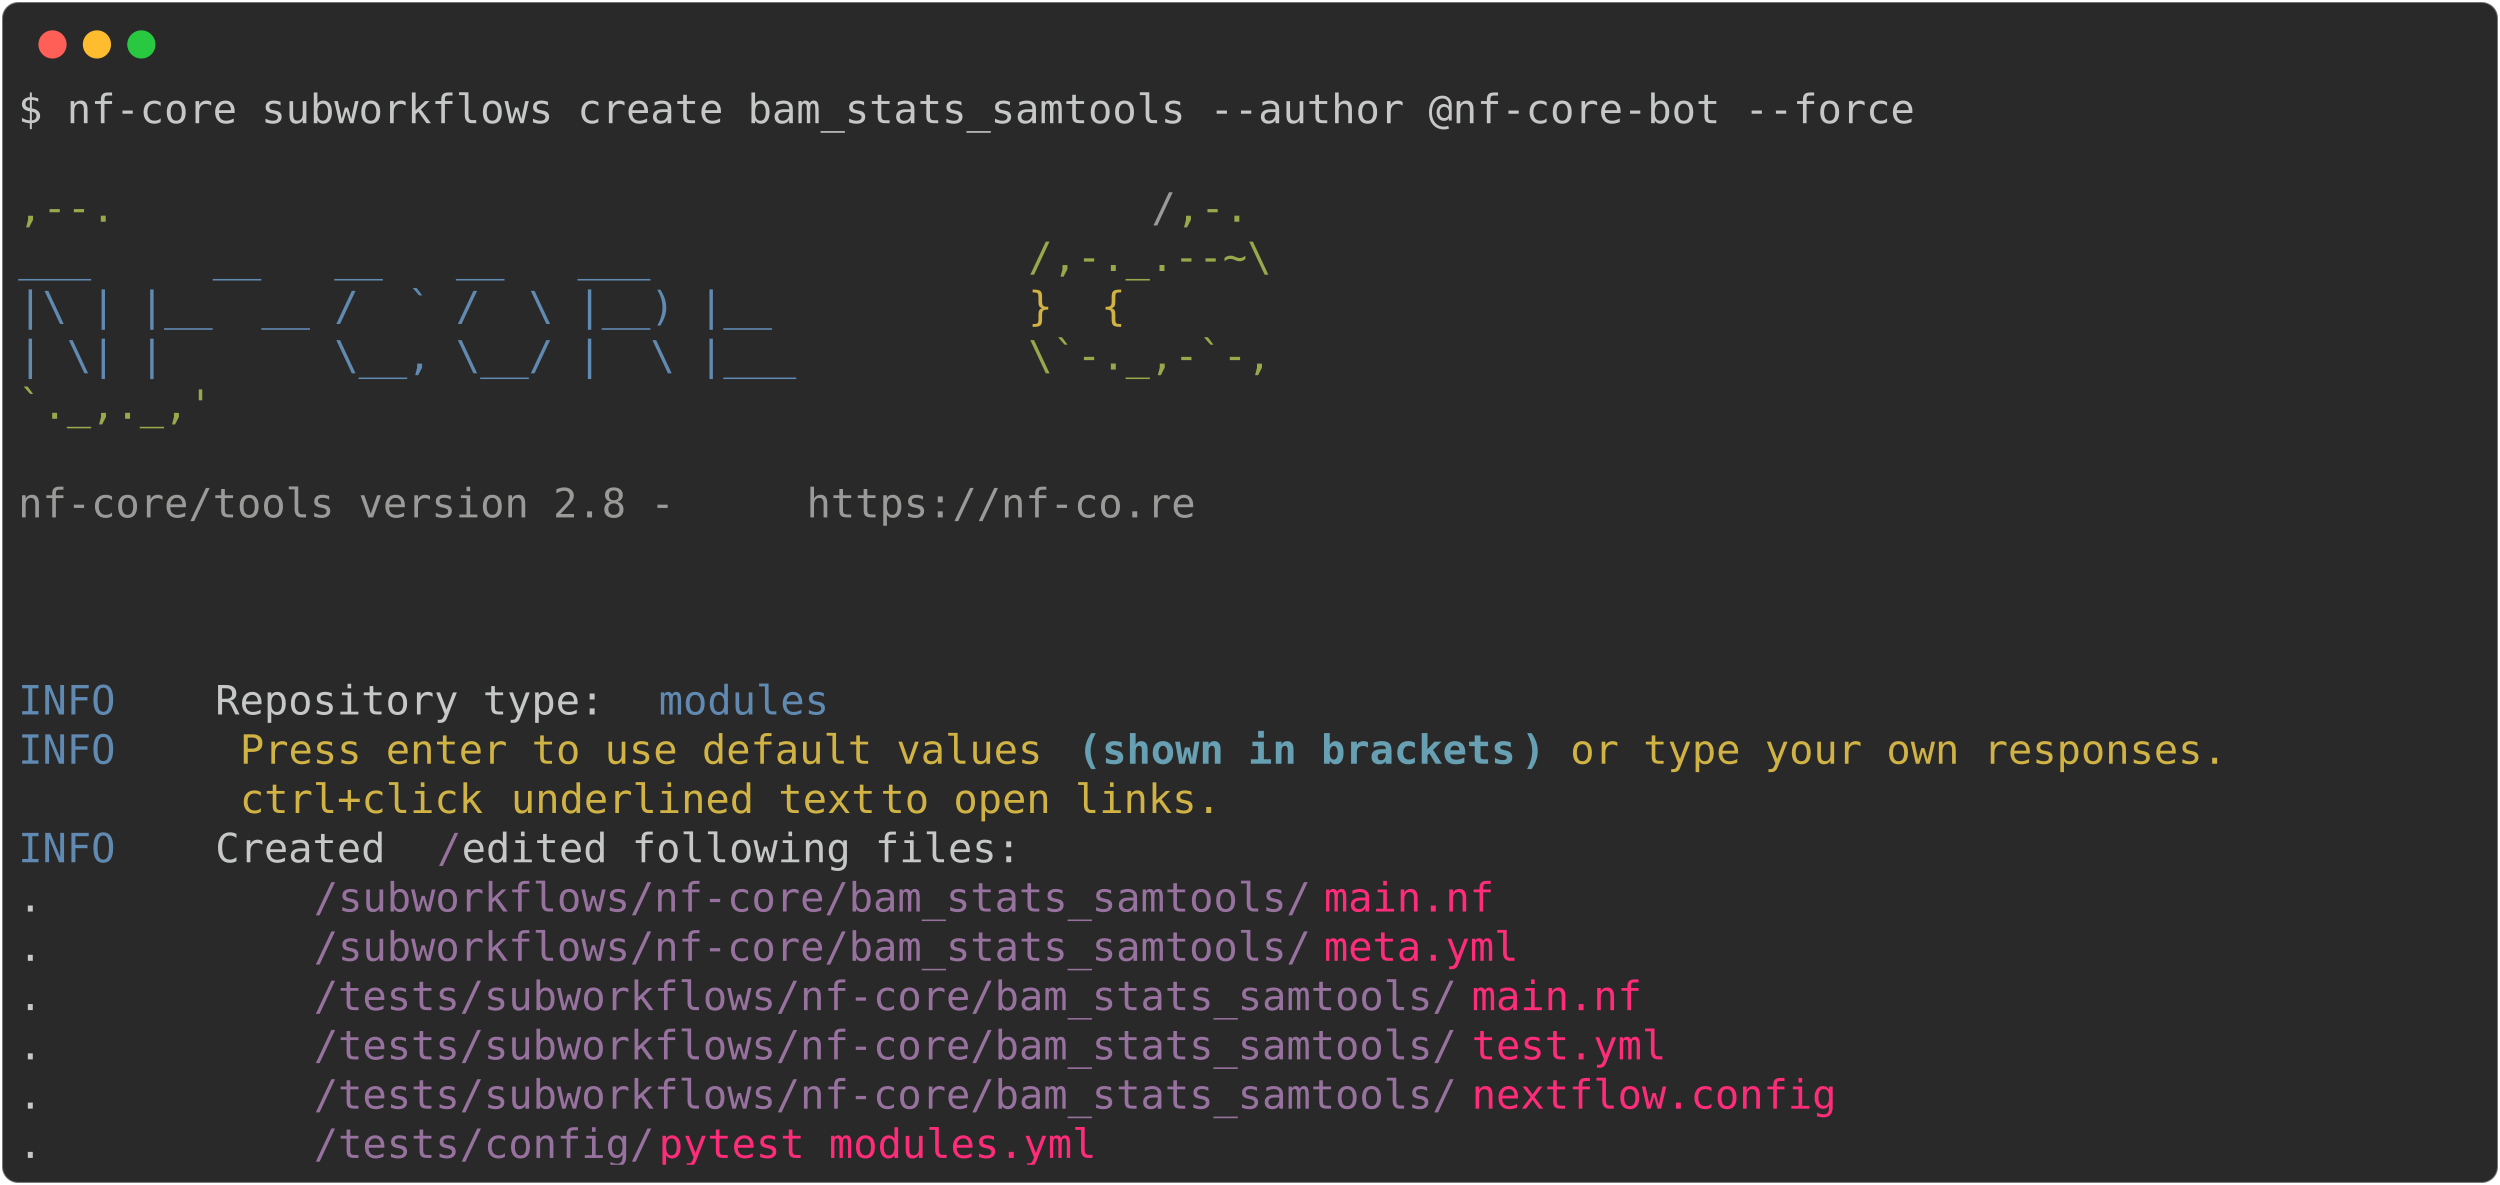
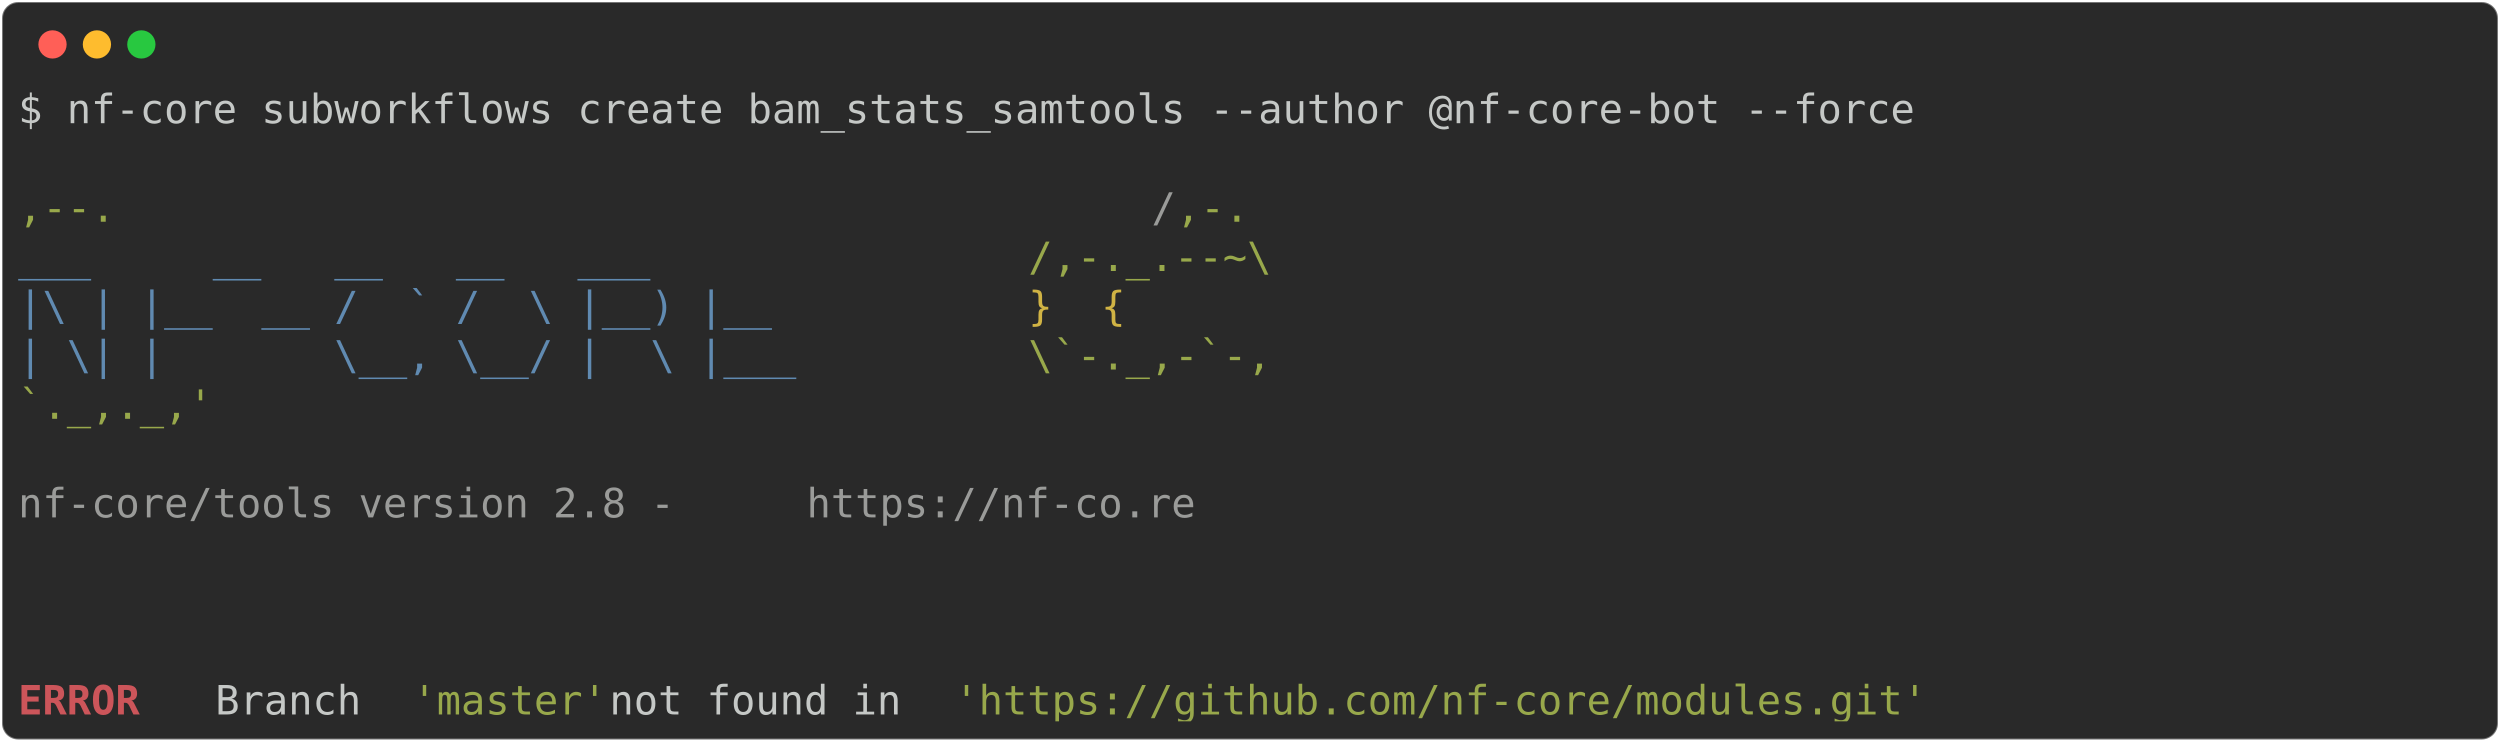
- <svg xmlns="http://www.w3.org/2000/svg" class="rich-terminal" viewBox="0 0 1238 586.8">
+ <svg xmlns="http://www.w3.org/2000/svg" class="rich-terminal" viewBox="0 0 1238 367.2">
  <style>

    @font-face {
        font-family: "Fira Code";
        src: local("FiraCode-Regular"),
                url("https://cdnjs.cloudflare.com/ajax/libs/firacode/6.2.0/woff2/FiraCode-Regular.woff2") format("woff2"),
                url("https://cdnjs.cloudflare.com/ajax/libs/firacode/6.2.0/woff/FiraCode-Regular.woff") format("woff");
        font-style: normal;
        font-weight: 400;
    }
    @font-face {
        font-family: "Fira Code";
        src: local("FiraCode-Bold"),
                url("https://cdnjs.cloudflare.com/ajax/libs/firacode/6.2.0/woff2/FiraCode-Bold.woff2") format("woff2"),
                url("https://cdnjs.cloudflare.com/ajax/libs/firacode/6.2.0/woff/FiraCode-Bold.woff") format("woff");
        font-style: bold;
        font-weight: 700;
    }

-     .terminal-3514492232-matrix {
+     .terminal-3555673557-matrix {
        font-family: Fira Code, monospace;
        font-size: 20px;
        line-height: 24.4px;
        font-variant-east-asian: full-width;
    }

-     .terminal-3514492232-title {
+     .terminal-3555673557-title {
        font-size: 18px;
        font-weight: bold;
        font-family: arial;
    }

-     .terminal-3514492232-r1 { fill: #c5c8c6 }
- .terminal-3514492232-r2 { fill: #98a84b }
- .terminal-3514492232-r3 { fill: #9a9b99 }
- .terminal-3514492232-r4 { fill: #608ab1 }
- .terminal-3514492232-r5 { fill: #d0b344 }
- .terminal-3514492232-r6 { fill: #68a0b3;font-weight: bold }
- .terminal-3514492232-r7 { fill: #98729f }
- .terminal-3514492232-r8 { fill: #ff2c7a }
+     .terminal-3555673557-r1 { fill: #c5c8c6 }
+ .terminal-3555673557-r2 { fill: #98a84b }
+ .terminal-3555673557-r3 { fill: #9a9b99 }
+ .terminal-3555673557-r4 { fill: #608ab1 }
+ .terminal-3555673557-r5 { fill: #d0b344 }
+ .terminal-3555673557-r6 { fill: #cc555a;font-weight: bold }
    </style>
  <defs>
-     <clipPath id="terminal-3514492232-clip-terminal">
-       <rect x="0" y="0" width="1219.0" height="535.8" />
+     <clipPath id="terminal-3555673557-clip-terminal">
+       <rect x="0" y="0" width="1219.0" height="316.2" />
    </clipPath>
-     <clipPath id="terminal-3514492232-line-0">
+     <clipPath id="terminal-3555673557-line-0">
      <rect x="0" y="1.5" width="1220" height="24.65" />
    </clipPath>
-     <clipPath id="terminal-3514492232-line-1">
+     <clipPath id="terminal-3555673557-line-1">
      <rect x="0" y="25.9" width="1220" height="24.65" />
    </clipPath>
-     <clipPath id="terminal-3514492232-line-2">
+     <clipPath id="terminal-3555673557-line-2">
      <rect x="0" y="50.3" width="1220" height="24.65" />
    </clipPath>
-     <clipPath id="terminal-3514492232-line-3">
+     <clipPath id="terminal-3555673557-line-3">
      <rect x="0" y="74.7" width="1220" height="24.65" />
    </clipPath>
-     <clipPath id="terminal-3514492232-line-4">
+     <clipPath id="terminal-3555673557-line-4">
      <rect x="0" y="99.1" width="1220" height="24.65" />
    </clipPath>
-     <clipPath id="terminal-3514492232-line-5">
+     <clipPath id="terminal-3555673557-line-5">
      <rect x="0" y="123.5" width="1220" height="24.65" />
    </clipPath>
-     <clipPath id="terminal-3514492232-line-6">
+     <clipPath id="terminal-3555673557-line-6">
      <rect x="0" y="147.9" width="1220" height="24.65" />
    </clipPath>
-     <clipPath id="terminal-3514492232-line-7">
+     <clipPath id="terminal-3555673557-line-7">
      <rect x="0" y="172.3" width="1220" height="24.65" />
    </clipPath>
-     <clipPath id="terminal-3514492232-line-8">
+     <clipPath id="terminal-3555673557-line-8">
      <rect x="0" y="196.7" width="1220" height="24.65" />
    </clipPath>
-     <clipPath id="terminal-3514492232-line-9">
+     <clipPath id="terminal-3555673557-line-9">
      <rect x="0" y="221.1" width="1220" height="24.65" />
    </clipPath>
-     <clipPath id="terminal-3514492232-line-10">
+     <clipPath id="terminal-3555673557-line-10">
      <rect x="0" y="245.5" width="1220" height="24.65" />
    </clipPath>
-     <clipPath id="terminal-3514492232-line-11">
+     <clipPath id="terminal-3555673557-line-11">
      <rect x="0" y="269.9" width="1220" height="24.65" />
    </clipPath>
-     <clipPath id="terminal-3514492232-line-12">
-       <rect x="0" y="294.3" width="1220" height="24.65" />
-     </clipPath>
-     <clipPath id="terminal-3514492232-line-13">
-       <rect x="0" y="318.7" width="1220" height="24.65" />
-     </clipPath>
-     <clipPath id="terminal-3514492232-line-14">
-       <rect x="0" y="343.1" width="1220" height="24.65" />
-     </clipPath>
-     <clipPath id="terminal-3514492232-line-15">
-       <rect x="0" y="367.5" width="1220" height="24.65" />
-     </clipPath>
-     <clipPath id="terminal-3514492232-line-16">
-       <rect x="0" y="391.9" width="1220" height="24.65" />
-     </clipPath>
-     <clipPath id="terminal-3514492232-line-17">
-       <rect x="0" y="416.3" width="1220" height="24.65" />
-     </clipPath>
-     <clipPath id="terminal-3514492232-line-18">
-       <rect x="0" y="440.7" width="1220" height="24.65" />
-     </clipPath>
-     <clipPath id="terminal-3514492232-line-19">
-       <rect x="0" y="465.1" width="1220" height="24.65" />
-     </clipPath>
-     <clipPath id="terminal-3514492232-line-20">
-       <rect x="0" y="489.5" width="1220" height="24.65" />
-     </clipPath>
  </defs>
-   <rect fill="#292929" stroke="rgba(255,255,255,0.35)" stroke-width="1" x="1" y="1" width="1236" height="584.8" rx="8" />
+   <rect fill="#292929" stroke="rgba(255,255,255,0.35)" stroke-width="1" x="1" y="1" width="1236" height="365.2" rx="8" />
  <g transform="translate(26,22)">
    <circle cx="0" cy="0" r="7" fill="#ff5f57" />
    <circle cx="22" cy="0" r="7" fill="#febc2e" />
    <circle cx="44" cy="0" r="7" fill="#28c840" />
  </g>
-   <g transform="translate(9, 41)" clip-path="url(#terminal-3514492232-clip-terminal)">
-     <g class="terminal-3514492232-matrix">
-       <text class="terminal-3514492232-r1" x="0" y="20" textLength="951.6" clip-path="url(#terminal-3514492232-line-0)">$ nf-core subworkflows create bam_stats_samtools --author @nf-core-bot --force</text>
-       <text class="terminal-3514492232-r1" x="1220" y="20" textLength="12.2" clip-path="url(#terminal-3514492232-line-0)">
+   <g transform="translate(9, 41)" clip-path="url(#terminal-3555673557-clip-terminal)">
+     <g class="terminal-3555673557-matrix">
+       <text class="terminal-3555673557-r1" x="0" y="20" textLength="951.6" clip-path="url(#terminal-3555673557-line-0)">$ nf-core subworkflows create bam_stats_samtools --author @nf-core-bot --force</text>
+       <text class="terminal-3555673557-r1" x="1220" y="20" textLength="12.2" clip-path="url(#terminal-3555673557-line-0)">
</text>
-       <text class="terminal-3514492232-r1" x="1220" y="44.4" textLength="12.2" clip-path="url(#terminal-3514492232-line-1)">
+       <text class="terminal-3555673557-r1" x="1220" y="44.4" textLength="12.2" clip-path="url(#terminal-3555673557-line-1)">
</text>
-       <text class="terminal-3514492232-r2" x="0" y="68.8" textLength="561.2" clip-path="url(#terminal-3514492232-line-2)">                                          ,--.</text>
-       <text class="terminal-3514492232-r3" x="561.2" y="68.8" textLength="12.2" clip-path="url(#terminal-3514492232-line-2)">/</text>
-       <text class="terminal-3514492232-r2" x="573.4" y="68.8" textLength="36.6" clip-path="url(#terminal-3514492232-line-2)">,-.</text>
-       <text class="terminal-3514492232-r1" x="1220" y="68.8" textLength="12.2" clip-path="url(#terminal-3514492232-line-2)">
+       <text class="terminal-3555673557-r2" x="0" y="68.8" textLength="561.2" clip-path="url(#terminal-3555673557-line-2)">                                          ,--.</text>
+       <text class="terminal-3555673557-r3" x="561.2" y="68.8" textLength="12.2" clip-path="url(#terminal-3555673557-line-2)">/</text>
+       <text class="terminal-3555673557-r2" x="573.4" y="68.8" textLength="36.6" clip-path="url(#terminal-3555673557-line-2)">,-.</text>
+       <text class="terminal-3555673557-r1" x="1220" y="68.8" textLength="12.2" clip-path="url(#terminal-3555673557-line-2)">
</text>
-       <text class="terminal-3514492232-r4" x="0" y="93.2" textLength="500.2" clip-path="url(#terminal-3514492232-line-3)">          ___     __   __   __   ___     </text>
-       <text class="terminal-3514492232-r2" x="500.2" y="93.2" textLength="122" clip-path="url(#terminal-3514492232-line-3)">/,-._.--~\</text>
-       <text class="terminal-3514492232-r1" x="1220" y="93.2" textLength="12.2" clip-path="url(#terminal-3514492232-line-3)">
+       <text class="terminal-3555673557-r4" x="0" y="93.2" textLength="500.2" clip-path="url(#terminal-3555673557-line-3)">          ___     __   __   __   ___     </text>
+       <text class="terminal-3555673557-r2" x="500.2" y="93.2" textLength="122" clip-path="url(#terminal-3555673557-line-3)">/,-._.--~\</text>
+       <text class="terminal-3555673557-r1" x="1220" y="93.2" textLength="12.2" clip-path="url(#terminal-3555673557-line-3)">
</text>
-       <text class="terminal-3514492232-r4" x="0" y="117.6" textLength="500.2" clip-path="url(#terminal-3514492232-line-4)">    |\ | |__  __ /  ` /  \ |__) |__      </text>
-       <text class="terminal-3514492232-r5" x="500.2" y="117.6" textLength="85.4" clip-path="url(#terminal-3514492232-line-4)">   }  {</text>
-       <text class="terminal-3514492232-r1" x="1220" y="117.6" textLength="12.2" clip-path="url(#terminal-3514492232-line-4)">
+       <text class="terminal-3555673557-r4" x="0" y="117.6" textLength="500.2" clip-path="url(#terminal-3555673557-line-4)">    |\ | |__  __ /  ` /  \ |__) |__      </text>
+       <text class="terminal-3555673557-r5" x="500.2" y="117.6" textLength="85.4" clip-path="url(#terminal-3555673557-line-4)">   }  {</text>
+       <text class="terminal-3555673557-r1" x="1220" y="117.6" textLength="12.2" clip-path="url(#terminal-3555673557-line-4)">
</text>
-       <text class="terminal-3514492232-r4" x="0" y="142" textLength="500.2" clip-path="url(#terminal-3514492232-line-5)">    | \| |       \__, \__/ |  \ |___     </text>
-       <text class="terminal-3514492232-r2" x="500.2" y="142" textLength="122" clip-path="url(#terminal-3514492232-line-5)">\`-._,-`-,</text>
-       <text class="terminal-3514492232-r1" x="1220" y="142" textLength="12.2" clip-path="url(#terminal-3514492232-line-5)">
+       <text class="terminal-3555673557-r4" x="0" y="142" textLength="500.2" clip-path="url(#terminal-3555673557-line-5)">    | \| |       \__, \__/ |  \ |___     </text>
+       <text class="terminal-3555673557-r2" x="500.2" y="142" textLength="122" clip-path="url(#terminal-3555673557-line-5)">\`-._,-`-,</text>
+       <text class="terminal-3555673557-r1" x="1220" y="142" textLength="12.2" clip-path="url(#terminal-3555673557-line-5)">
</text>
-       <text class="terminal-3514492232-r2" x="0" y="166.4" textLength="610" clip-path="url(#terminal-3514492232-line-6)">                                          `._,._,'</text>
-       <text class="terminal-3514492232-r1" x="1220" y="166.4" textLength="12.2" clip-path="url(#terminal-3514492232-line-6)">
+       <text class="terminal-3555673557-r2" x="0" y="166.4" textLength="610" clip-path="url(#terminal-3555673557-line-6)">                                          `._,._,'</text>
+       <text class="terminal-3555673557-r1" x="1220" y="166.4" textLength="12.2" clip-path="url(#terminal-3555673557-line-6)">
</text>
-       <text class="terminal-3514492232-r1" x="1220" y="190.8" textLength="12.2" clip-path="url(#terminal-3514492232-line-7)">
+       <text class="terminal-3555673557-r1" x="1220" y="190.8" textLength="12.2" clip-path="url(#terminal-3555673557-line-7)">
</text>
-       <text class="terminal-3514492232-r3" x="0" y="215.2" textLength="390.4" clip-path="url(#terminal-3514492232-line-8)">    nf-core/tools version 2.8 - </text>
-       <text class="terminal-3514492232-r3" x="390.4" y="215.2" textLength="195.2" clip-path="url(#terminal-3514492232-line-8)">https://nf-co.re</text>
-       <text class="terminal-3514492232-r1" x="1220" y="215.2" textLength="12.2" clip-path="url(#terminal-3514492232-line-8)">
+       <text class="terminal-3555673557-r3" x="0" y="215.2" textLength="390.4" clip-path="url(#terminal-3555673557-line-8)">    nf-core/tools version 2.8 - </text>
+       <text class="terminal-3555673557-r3" x="390.4" y="215.2" textLength="195.2" clip-path="url(#terminal-3555673557-line-8)">https://nf-co.re</text>
+       <text class="terminal-3555673557-r1" x="1220" y="215.2" textLength="12.2" clip-path="url(#terminal-3555673557-line-8)">
</text>
-       <text class="terminal-3514492232-r1" x="1220" y="239.6" textLength="12.2" clip-path="url(#terminal-3514492232-line-9)">
+       <text class="terminal-3555673557-r1" x="1220" y="239.6" textLength="12.2" clip-path="url(#terminal-3555673557-line-9)">
</text>
-       <text class="terminal-3514492232-r1" x="1220" y="264" textLength="12.2" clip-path="url(#terminal-3514492232-line-10)">
+       <text class="terminal-3555673557-r1" x="1220" y="264" textLength="12.2" clip-path="url(#terminal-3555673557-line-10)">
</text>
-       <text class="terminal-3514492232-r1" x="1220" y="288.4" textLength="12.2" clip-path="url(#terminal-3514492232-line-11)">
+       <text class="terminal-3555673557-r1" x="1220" y="288.4" textLength="12.2" clip-path="url(#terminal-3555673557-line-11)">
</text>
-       <text class="terminal-3514492232-r4" x="0" y="312.8" textLength="97.6" clip-path="url(#terminal-3514492232-line-12)">INFO    </text>
-       <text class="terminal-3514492232-r1" x="97.6" y="312.8" textLength="219.6" clip-path="url(#terminal-3514492232-line-12)"> Repository type: </text>
-       <text class="terminal-3514492232-r4" x="317.2" y="312.8" textLength="85.4" clip-path="url(#terminal-3514492232-line-12)">modules</text>
-       <text class="terminal-3514492232-r1" x="1220" y="312.8" textLength="12.2" clip-path="url(#terminal-3514492232-line-12)">
- </text>
-       <text class="terminal-3514492232-r4" x="0" y="337.2" textLength="97.6" clip-path="url(#terminal-3514492232-line-13)">INFO    </text>
-       <text class="terminal-3514492232-r5" x="109.8" y="337.2" textLength="414.8" clip-path="url(#terminal-3514492232-line-13)">Press enter to use default values </text>
-       <text class="terminal-3514492232-r6" x="524.6" y="337.2" textLength="12.2" clip-path="url(#terminal-3514492232-line-13)">(</text>
-       <text class="terminal-3514492232-r6" x="536.8" y="337.2" textLength="207.4" clip-path="url(#terminal-3514492232-line-13)">shown in brackets</text>
-       <text class="terminal-3514492232-r6" x="744.2" y="337.2" textLength="12.2" clip-path="url(#terminal-3514492232-line-13)">)</text>
-       <text class="terminal-3514492232-r5" x="768.6" y="337.2" textLength="341.6" clip-path="url(#terminal-3514492232-line-13)">or type your own responses. </text>
-       <text class="terminal-3514492232-r1" x="1220" y="337.2" textLength="12.2" clip-path="url(#terminal-3514492232-line-13)">
- </text>
-       <text class="terminal-3514492232-r5" x="109.8" y="361.6" textLength="134.2" clip-path="url(#terminal-3514492232-line-14)">ctrl+click </text>
-       <text class="terminal-3514492232-r5" x="244" y="361.6" textLength="183" clip-path="url(#terminal-3514492232-line-14)">underlined text</text>
-       <text class="terminal-3514492232-r5" x="427" y="361.6" textLength="183" clip-path="url(#terminal-3514492232-line-14)"> to open links.</text>
-       <text class="terminal-3514492232-r1" x="1220" y="361.6" textLength="12.2" clip-path="url(#terminal-3514492232-line-14)">
- </text>
-       <text class="terminal-3514492232-r4" x="0" y="386" textLength="97.6" clip-path="url(#terminal-3514492232-line-15)">INFO    </text>
-       <text class="terminal-3514492232-r1" x="97.6" y="386" textLength="109.8" clip-path="url(#terminal-3514492232-line-15)"> Created </text>
-       <text class="terminal-3514492232-r7" x="207.4" y="386" textLength="12.2" clip-path="url(#terminal-3514492232-line-15)">/</text>
-       <text class="terminal-3514492232-r1" x="219.6" y="386" textLength="1000.4" clip-path="url(#terminal-3514492232-line-15)"> edited following files:                                                          </text>
-       <text class="terminal-3514492232-r1" x="1220" y="386" textLength="12.2" clip-path="url(#terminal-3514492232-line-15)">
- </text>
-       <text class="terminal-3514492232-r1" x="0" y="410.4" textLength="146.4" clip-path="url(#terminal-3514492232-line-16)">           .</text>
-       <text class="terminal-3514492232-r7" x="146.4" y="410.4" textLength="500.2" clip-path="url(#terminal-3514492232-line-16)">/subworkflows/nf-core/bam_stats_samtools/</text>
-       <text class="terminal-3514492232-r8" x="646.6" y="410.4" textLength="85.4" clip-path="url(#terminal-3514492232-line-16)">main.nf</text>
-       <text class="terminal-3514492232-r1" x="1220" y="410.4" textLength="12.2" clip-path="url(#terminal-3514492232-line-16)">
- </text>
-       <text class="terminal-3514492232-r1" x="0" y="434.8" textLength="146.4" clip-path="url(#terminal-3514492232-line-17)">           .</text>
-       <text class="terminal-3514492232-r7" x="146.4" y="434.8" textLength="500.2" clip-path="url(#terminal-3514492232-line-17)">/subworkflows/nf-core/bam_stats_samtools/</text>
-       <text class="terminal-3514492232-r8" x="646.6" y="434.8" textLength="97.6" clip-path="url(#terminal-3514492232-line-17)">meta.yml</text>
-       <text class="terminal-3514492232-r1" x="1220" y="434.8" textLength="12.2" clip-path="url(#terminal-3514492232-line-17)">
- </text>
-       <text class="terminal-3514492232-r1" x="0" y="459.2" textLength="146.4" clip-path="url(#terminal-3514492232-line-18)">           .</text>
-       <text class="terminal-3514492232-r7" x="146.4" y="459.2" textLength="573.4" clip-path="url(#terminal-3514492232-line-18)">/tests/subworkflows/nf-core/bam_stats_samtools/</text>
-       <text class="terminal-3514492232-r8" x="719.8" y="459.2" textLength="85.4" clip-path="url(#terminal-3514492232-line-18)">main.nf</text>
-       <text class="terminal-3514492232-r1" x="1220" y="459.2" textLength="12.2" clip-path="url(#terminal-3514492232-line-18)">
- </text>
-       <text class="terminal-3514492232-r1" x="0" y="483.6" textLength="146.4" clip-path="url(#terminal-3514492232-line-19)">           .</text>
-       <text class="terminal-3514492232-r7" x="146.4" y="483.6" textLength="573.4" clip-path="url(#terminal-3514492232-line-19)">/tests/subworkflows/nf-core/bam_stats_samtools/</text>
-       <text class="terminal-3514492232-r8" x="719.8" y="483.6" textLength="97.6" clip-path="url(#terminal-3514492232-line-19)">test.yml</text>
-       <text class="terminal-3514492232-r1" x="1220" y="483.6" textLength="12.2" clip-path="url(#terminal-3514492232-line-19)">
- </text>
-       <text class="terminal-3514492232-r1" x="0" y="508" textLength="146.4" clip-path="url(#terminal-3514492232-line-20)">           .</text>
-       <text class="terminal-3514492232-r7" x="146.4" y="508" textLength="573.4" clip-path="url(#terminal-3514492232-line-20)">/tests/subworkflows/nf-core/bam_stats_samtools/</text>
-       <text class="terminal-3514492232-r8" x="719.8" y="508" textLength="183" clip-path="url(#terminal-3514492232-line-20)">nextflow.config</text>
-       <text class="terminal-3514492232-r1" x="1220" y="508" textLength="12.2" clip-path="url(#terminal-3514492232-line-20)">
- </text>
-       <text class="terminal-3514492232-r1" x="0" y="532.4" textLength="146.4" clip-path="url(#terminal-3514492232-line-21)">           .</text>
-       <text class="terminal-3514492232-r7" x="146.4" y="532.4" textLength="170.8" clip-path="url(#terminal-3514492232-line-21)">/tests/config/</text>
-       <text class="terminal-3514492232-r8" x="317.2" y="532.4" textLength="219.6" clip-path="url(#terminal-3514492232-line-21)">pytest_modules.yml</text>
-       <text class="terminal-3514492232-r1" x="1220" y="532.4" textLength="12.2" clip-path="url(#terminal-3514492232-line-21)">
+       <text class="terminal-3555673557-r6" x="0" y="312.8" textLength="97.6" clip-path="url(#terminal-3555673557-line-12)">ERROR   </text>
+       <text class="terminal-3555673557-r1" x="97.6" y="312.8" textLength="97.6" clip-path="url(#terminal-3555673557-line-12)"> Branch </text>
+       <text class="terminal-3555673557-r2" x="195.2" y="312.8" textLength="97.6" clip-path="url(#terminal-3555673557-line-12)">'master'</text>
+       <text class="terminal-3555673557-r1" x="292.8" y="312.8" textLength="170.8" clip-path="url(#terminal-3555673557-line-12)"> not found in </text>
+       <text class="terminal-3555673557-r2" x="463.6" y="312.8" textLength="488" clip-path="url(#terminal-3555673557-line-12)">'https://github.com/nf-core/modules.git'</text>
+       <text class="terminal-3555673557-r1" x="1220" y="312.8" textLength="12.2" clip-path="url(#terminal-3555673557-line-12)">
</text>
    </g>
  </g>
</svg>
